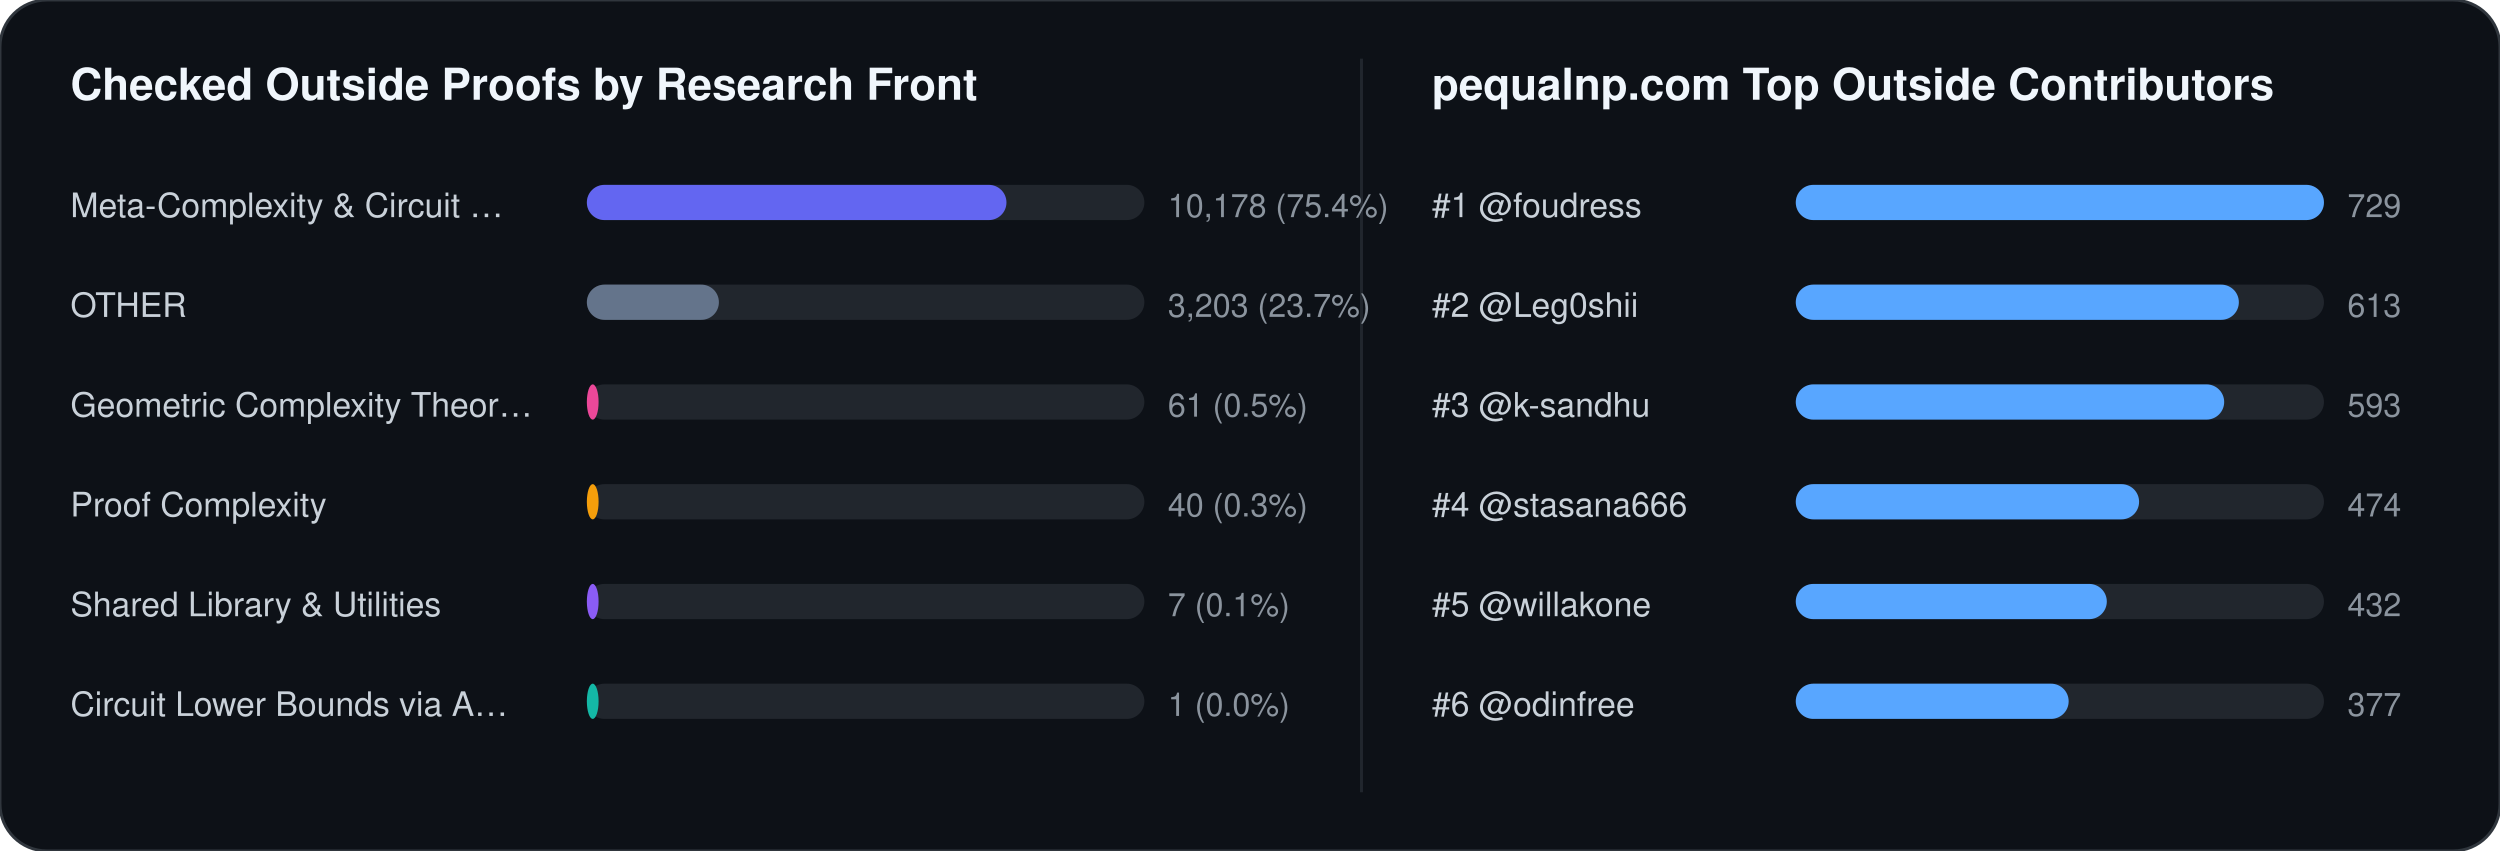
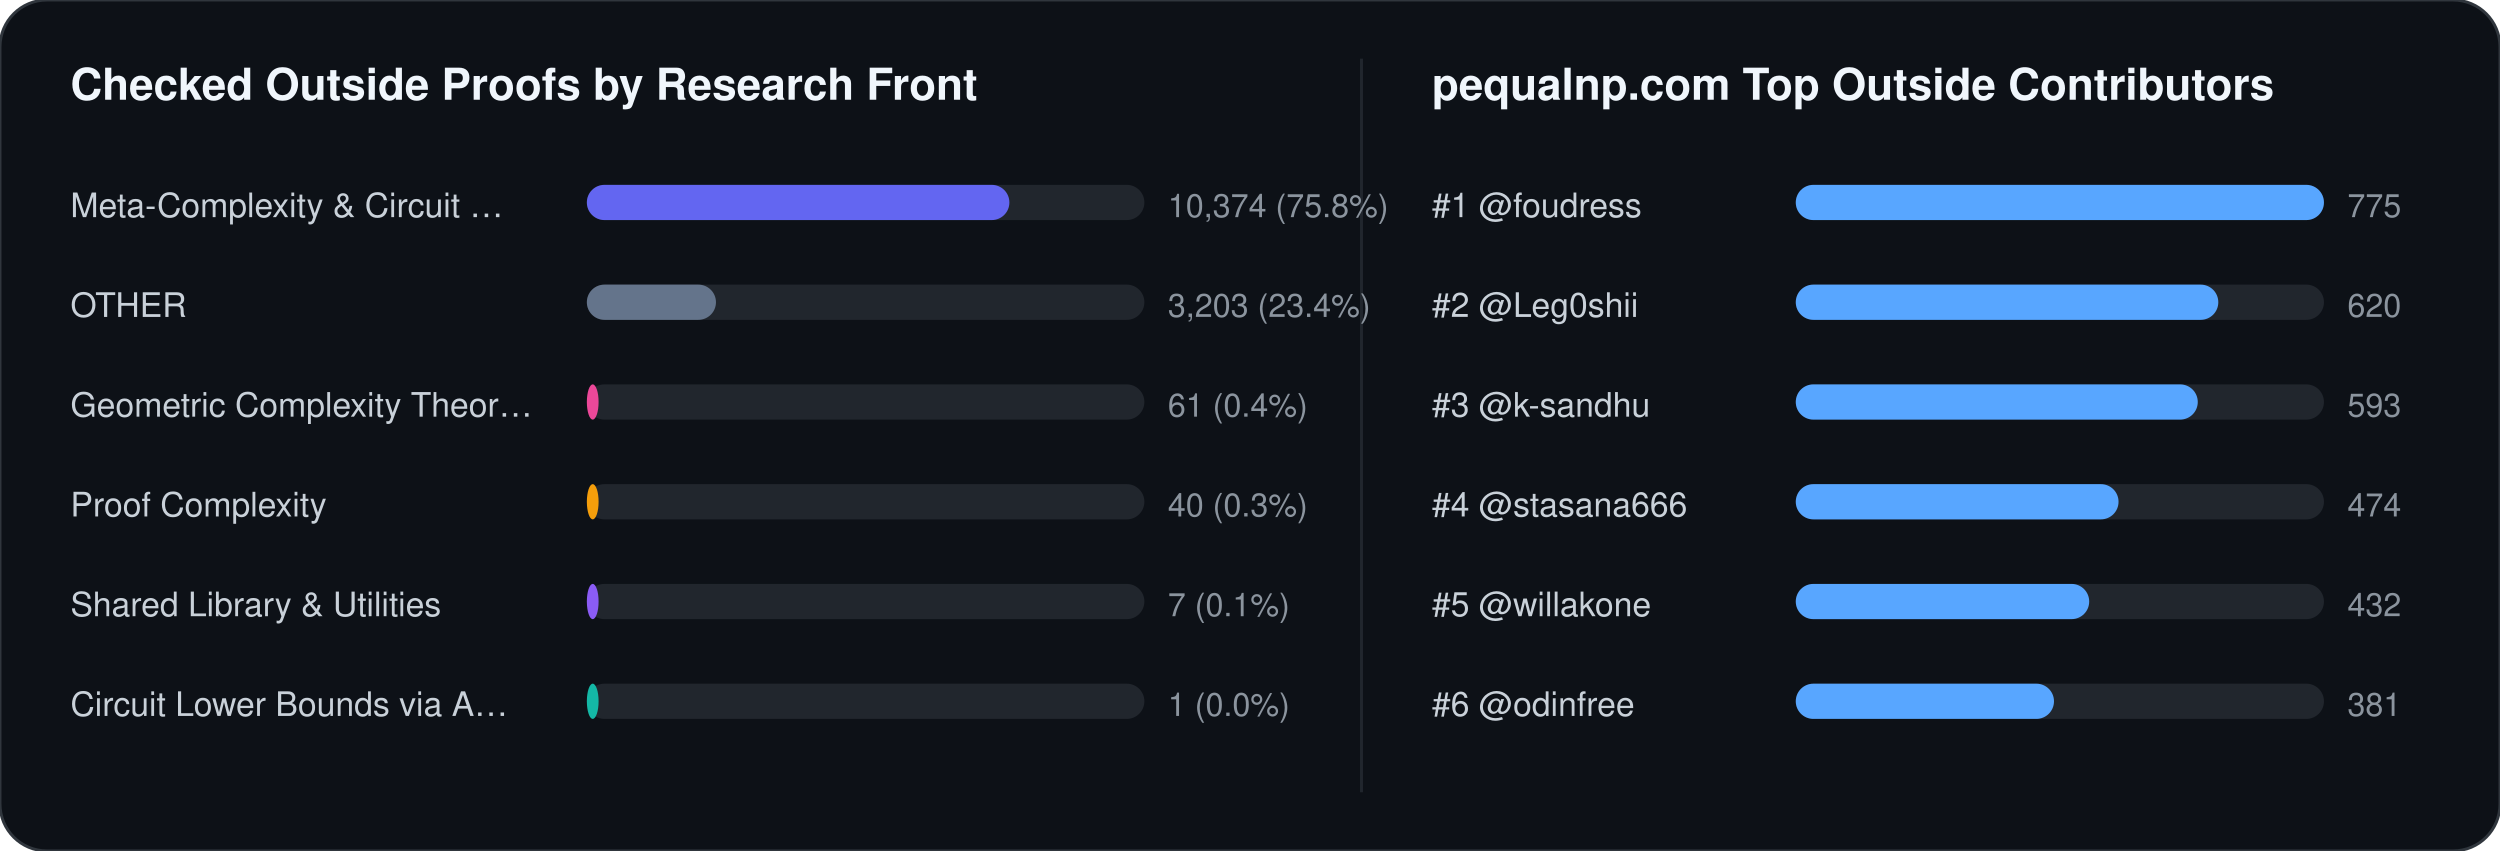
<svg xmlns="http://www.w3.org/2000/svg" width="852" height="290" viewBox="0 0 852 290" font-family="-apple-system,BlinkMacSystemFont,Segoe UI,Helvetica,Arial,sans-serif">
  <rect width="852" height="290" rx="16" fill="#0d1117" stroke="#30363d" stroke-width="1" />
  <text x="24" y="34" fill="#f0f6fc" font-size="15" font-weight="700">Checked Outside Proofs by Research Front</text>
  <line x1="464" y1="20" x2="464" y2="270" stroke="#21262d" stroke-width="1" />
  <text x="488" y="34" fill="#f0f6fc" font-size="15" font-weight="700">pequalnp.com Top Outside Contributors</text>
  <text x="24" y="74" fill="#c9d1d9" font-size="11.5">Meta-Complexity &amp; Circuit …</text>
  <rect x="200" y="63" width="190" height="12" rx="6" fill="#21262d" />
-   <rect x="200" y="63" width="143" height="12" rx="6" fill="#6366f1" />
-   <text x="398" y="74" fill="#8b949e" font-size="11">10,178 (75.4%)</text>
+   <rect x="200" y="63" width="144" height="12" rx="6" fill="#6366f1" />
+   <text x="398" y="74" fill="#8b949e" font-size="11">10,374 (75.8%)</text>
  <text x="24" y="108" fill="#c9d1d9" font-size="11.5">OTHER</text>
  <rect x="200" y="97" width="190" height="12" rx="6" fill="#21262d" />
-   <rect x="200" y="97" width="45" height="12" rx="6" fill="#64748b" />
-   <text x="398" y="108" fill="#8b949e" font-size="11">3,203 (23.7%)</text>
+   <rect x="200" y="97" width="44" height="12" rx="6" fill="#64748b" />
+   <text x="398" y="108" fill="#8b949e" font-size="11">3,203 (23.4%)</text>
  <text x="24" y="142" fill="#c9d1d9" font-size="11.5">Geometric Complexity Theor…</text>
  <rect x="200" y="131" width="190" height="12" rx="6" fill="#21262d" />
  <rect x="200" y="131" width="4" height="12" rx="6" fill="#ec4899" />
-   <text x="398" y="142" fill="#8b949e" font-size="11">61 (0.5%)</text>
+   <text x="398" y="142" fill="#8b949e" font-size="11">61 (0.4%)</text>
  <text x="24" y="176" fill="#c9d1d9" font-size="11.5">Proof Complexity</text>
  <rect x="200" y="165" width="190" height="12" rx="6" fill="#21262d" />
  <rect x="200" y="165" width="4" height="12" rx="6" fill="#f59e0b" />
  <text x="398" y="176" fill="#8b949e" font-size="11">40 (0.3%)</text>
  <text x="24" y="210" fill="#c9d1d9" font-size="11.5">Shared Library &amp; Utilities</text>
  <rect x="200" y="199" width="190" height="12" rx="6" fill="#21262d" />
  <rect x="200" y="199" width="4" height="12" rx="6" fill="#8b5cf6" />
  <text x="398" y="210" fill="#8b949e" font-size="11">7 (0.1%)</text>
  <text x="24" y="244" fill="#c9d1d9" font-size="11.5">Circuit Lower Bounds via A…</text>
  <rect x="200" y="233" width="190" height="12" rx="6" fill="#21262d" />
  <rect x="200" y="233" width="4" height="12" rx="6" fill="#14b8a6" />
  <text x="398" y="244" fill="#8b949e" font-size="11">1 (0.0%)</text>
  <text x="488" y="74" fill="#c9d1d9" font-size="11.5">#1 @foudress</text>
  <rect x="612" y="63" width="180" height="12" rx="6" fill="#21262d" />
  <rect x="612" y="63" width="180" height="12" rx="6" fill="#58a6ff" />
-   <text x="800" y="74" fill="#8b949e" font-size="11">729</text>
+   <text x="800" y="74" fill="#8b949e" font-size="11">775</text>
  <text x="488" y="108" fill="#c9d1d9" font-size="11.5">#2 @Leg0shii</text>
  <rect x="612" y="97" width="180" height="12" rx="6" fill="#21262d" />
-   <rect x="612" y="97" width="151" height="12" rx="6" fill="#58a6ff" />
-   <text x="800" y="108" fill="#8b949e" font-size="11">613</text>
+   <rect x="612" y="97" width="144" height="12" rx="6" fill="#58a6ff" />
+   <text x="800" y="108" fill="#8b949e" font-size="11">620</text>
  <text x="488" y="142" fill="#c9d1d9" font-size="11.5">#3 @k-sandhu</text>
  <rect x="612" y="131" width="180" height="12" rx="6" fill="#21262d" />
-   <rect x="612" y="131" width="146" height="12" rx="6" fill="#58a6ff" />
+   <rect x="612" y="131" width="137" height="12" rx="6" fill="#58a6ff" />
  <text x="800" y="142" fill="#8b949e" font-size="11">593</text>
  <text x="488" y="176" fill="#c9d1d9" font-size="11.5">#4 @stasana666</text>
  <rect x="612" y="165" width="180" height="12" rx="6" fill="#21262d" />
-   <rect x="612" y="165" width="117" height="12" rx="6" fill="#58a6ff" />
+   <rect x="612" y="165" width="110" height="12" rx="6" fill="#58a6ff" />
  <text x="800" y="176" fill="#8b949e" font-size="11">474</text>
  <text x="488" y="210" fill="#c9d1d9" font-size="11.5">#5 @willakone</text>
  <rect x="612" y="199" width="180" height="12" rx="6" fill="#21262d" />
-   <rect x="612" y="199" width="106" height="12" rx="6" fill="#58a6ff" />
+   <rect x="612" y="199" width="100" height="12" rx="6" fill="#58a6ff" />
  <text x="800" y="210" fill="#8b949e" font-size="11">432</text>
  <text x="488" y="244" fill="#c9d1d9" font-size="11.5">#6 @odinfree</text>
  <rect x="612" y="233" width="180" height="12" rx="6" fill="#21262d" />
-   <rect x="612" y="233" width="93" height="12" rx="6" fill="#58a6ff" />
-   <text x="800" y="244" fill="#8b949e" font-size="11">377</text>
+   <rect x="612" y="233" width="88" height="12" rx="6" fill="#58a6ff" />
+   <text x="800" y="244" fill="#8b949e" font-size="11">381</text>
</svg>
